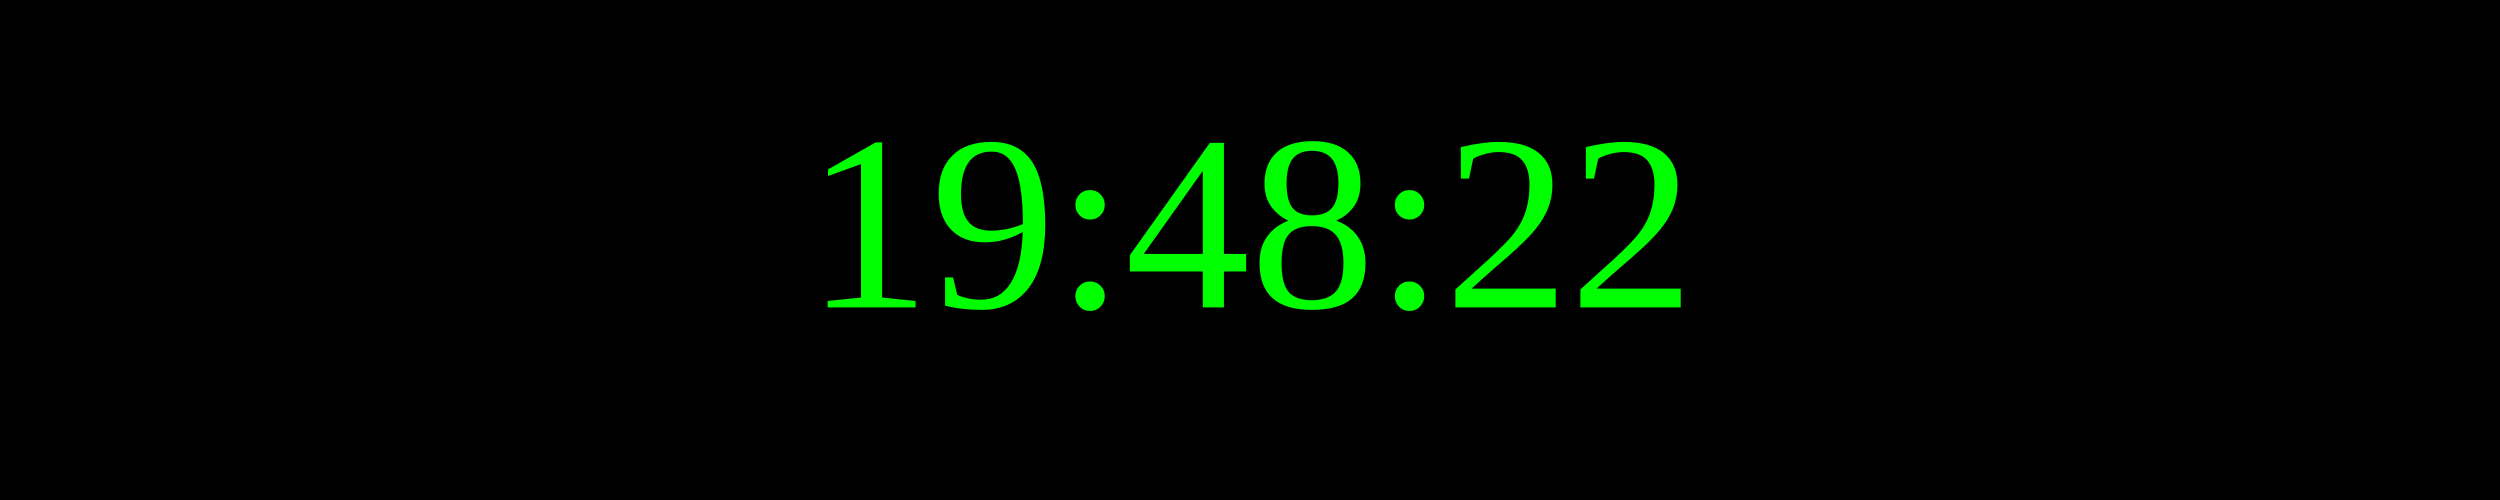
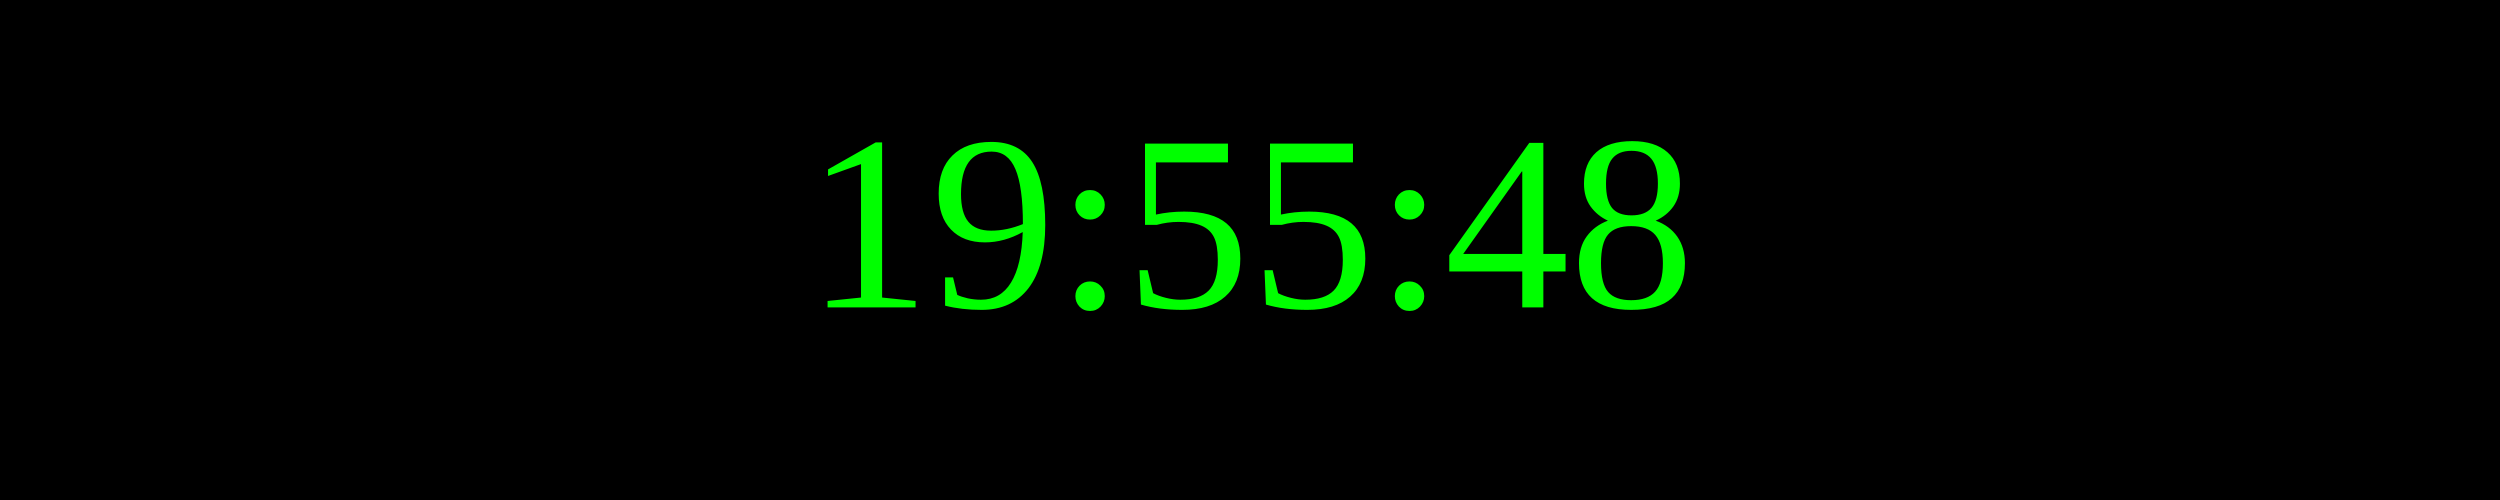
<svg xmlns="http://www.w3.org/2000/svg" width="250" height="50">
  <rect width="100%" height="100%" fill="black" />
  <text x="50%" y="50%" font-size="25" fill="lime" text-anchor="middle" dominant-baseline="middle">
- 19:48:22
+ 19:55:48
</text>
</svg>
